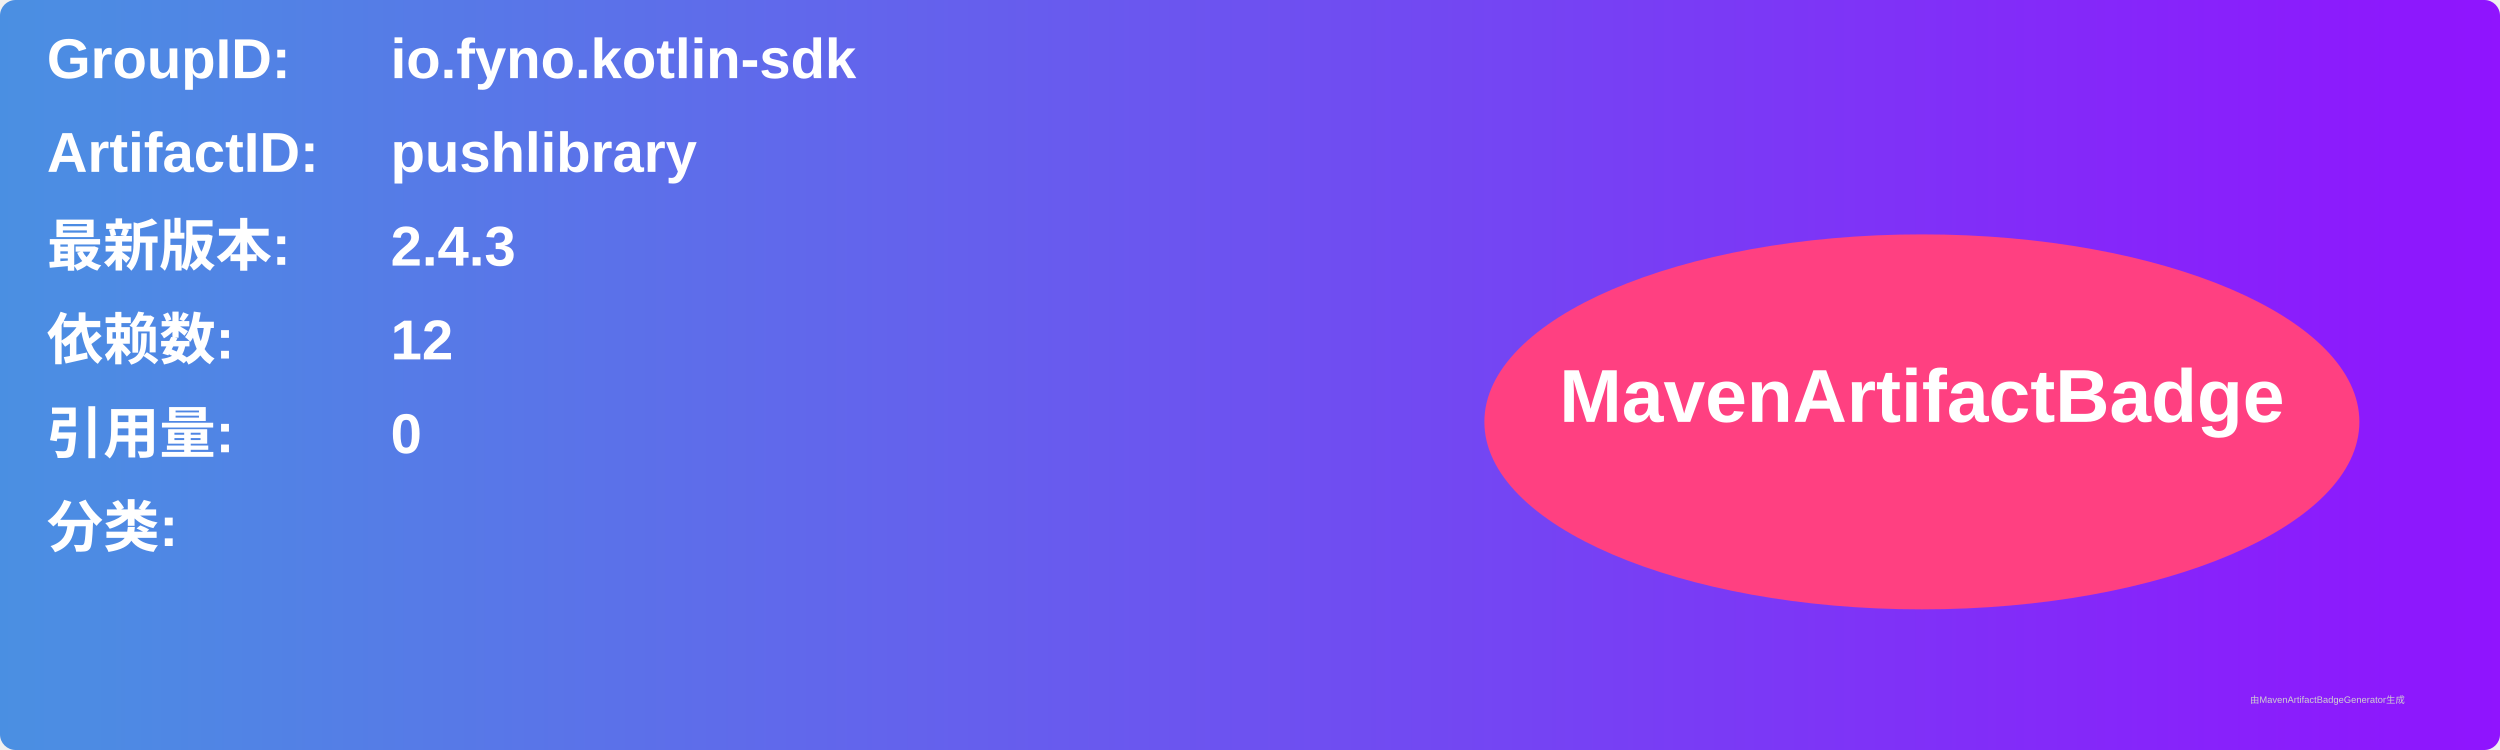
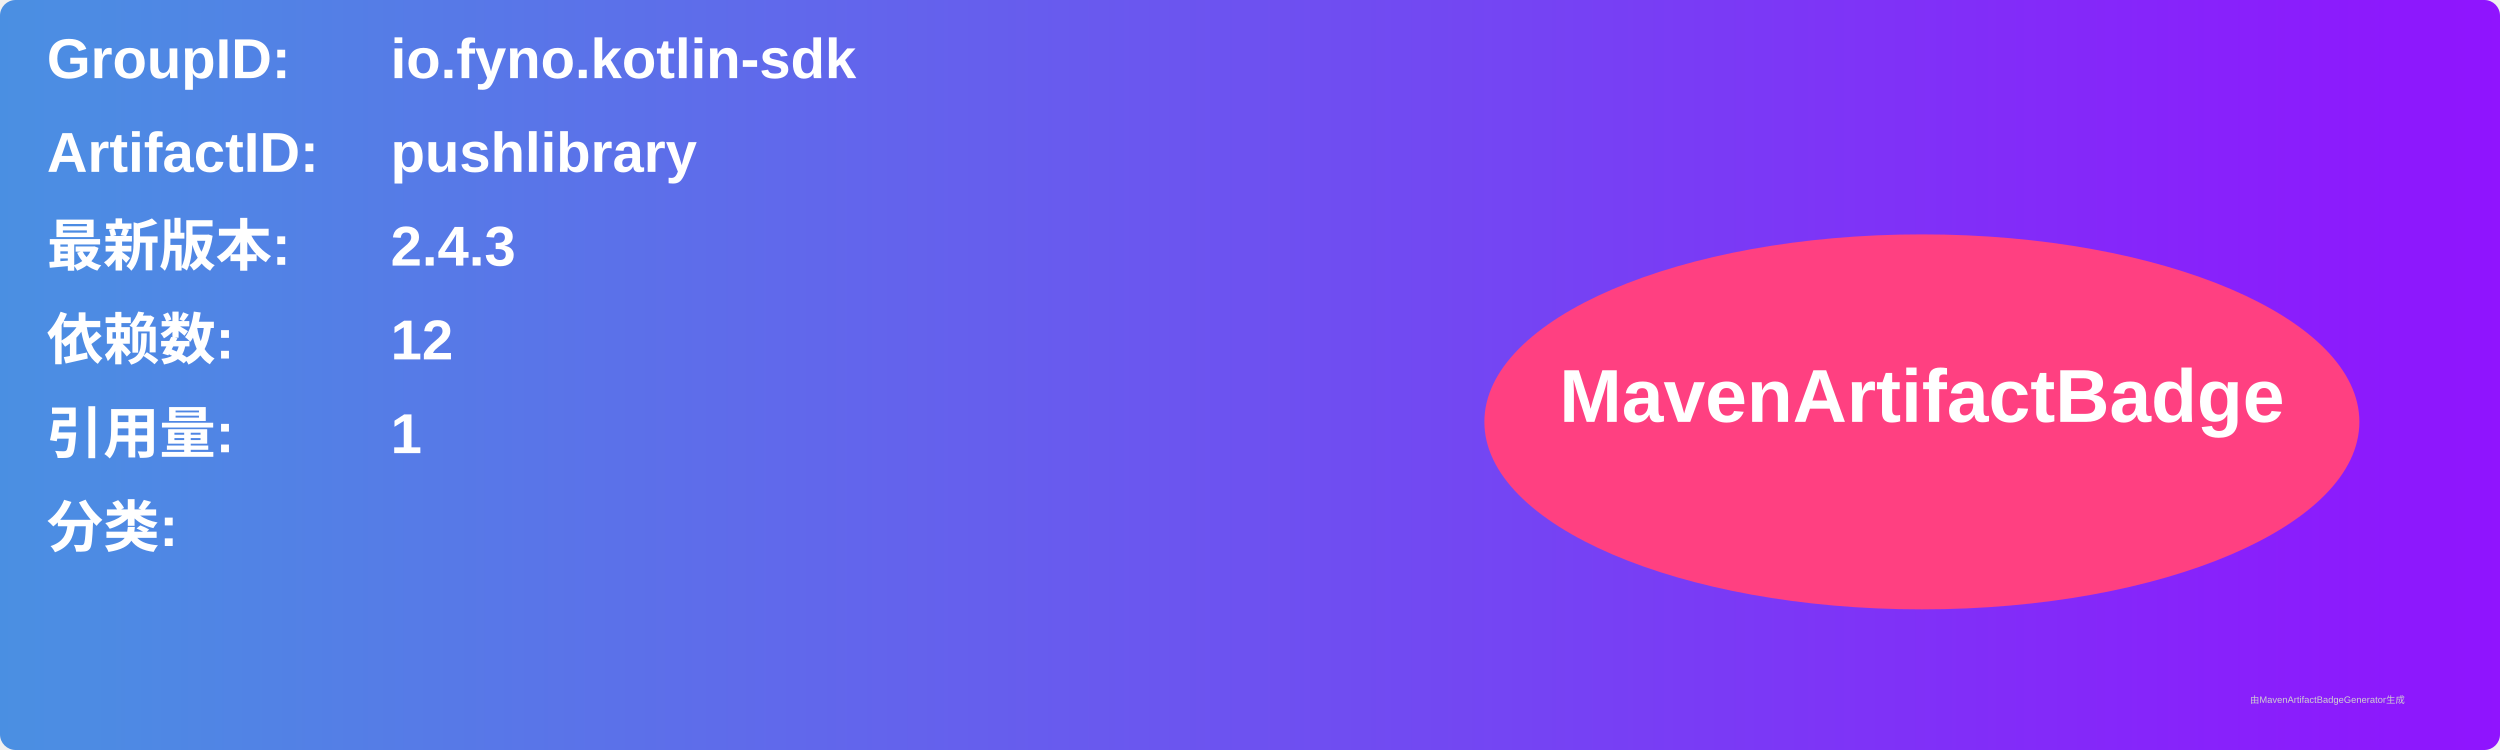
<svg xmlns="http://www.w3.org/2000/svg" width="800" height="240" viewBox="0 0 800 240">
  <linearGradient id="grad" x1="0%" y1="0%" x2="100%" y2="0%">
    <stop offset="0%" stop-color="#4a90e2" />
    <stop offset="100%" stop-color="#9013fe" />
  </linearGradient>
  <rect width="100%" height="100%" rx="5" ry="5" fill="url(#grad)" />
  <g transform="translate(15, 15)">
    <text x="0" y="10" font-family="Arial" font-size="18" fill="white" font-weight="bold" width="260">GroupID:</text>
    <text x="110" y="10" font-family="Arial" font-size="18" fill="white" font-weight="bold" width="460">io.fyno.kotlin-sdk</text>
    <text x="0" y="40" font-family="Arial" font-size="18" fill="white" font-weight="bold" width="260">ArtifactID:</text>
    <text x="110" y="40" font-family="Arial" font-size="18" fill="white" font-weight="bold" width="460">pushlibrary</text>
    <text x="0" y="70" font-family="Arial" font-size="18" fill="white" font-weight="bold">最新版本:</text>
    <text x="110" y="70" font-family="Arial" font-size="18" fill="white" font-weight="bold">
      <tspan font-weight="bold">2.4.3</tspan>
    </text>
    <text x="0" y="100" font-family="Arial" font-size="18" fill="white" font-weight="bold">依赖数: </text>
    <text x="110" y="100" font-family="Arial" font-size="18" fill="white">
      <tspan font-weight="bold">12</tspan>
    </text>
    <text x="0" y="130" font-family="Arial" font-size="18" fill="white" font-weight="bold">引用量: </text>
    <text x="110" y="130" font-family="Arial" font-size="18" fill="white">
-       <tspan font-weight="bold">0</tspan>
+       <tspan font-weight="bold">1</tspan>
    </text>
    <text x="0" y="160" font-family="Arial" font-size="18" fill="white" font-weight="bold">分类:</text>
    <text x="10" y="190" font-family="Arial" font-size="10" fill="white">
      <tspan font-weight="bold" />
    </text>
    <ellipse cx="600" cy="120" rx="140" ry="60" fill="#ff4081" />
    <text x="600" y="120" text-anchor="middle" font-family="Arial" font-size="24" fill="white" font-weight="bold">MavenArtifactBadge</text>
  </g>
  <text x="720" y="225" font-family="Arial" font-size="3" fill="#d0d0d0">由MavenArtifactBadgeGenerator生成</text>
</svg>
